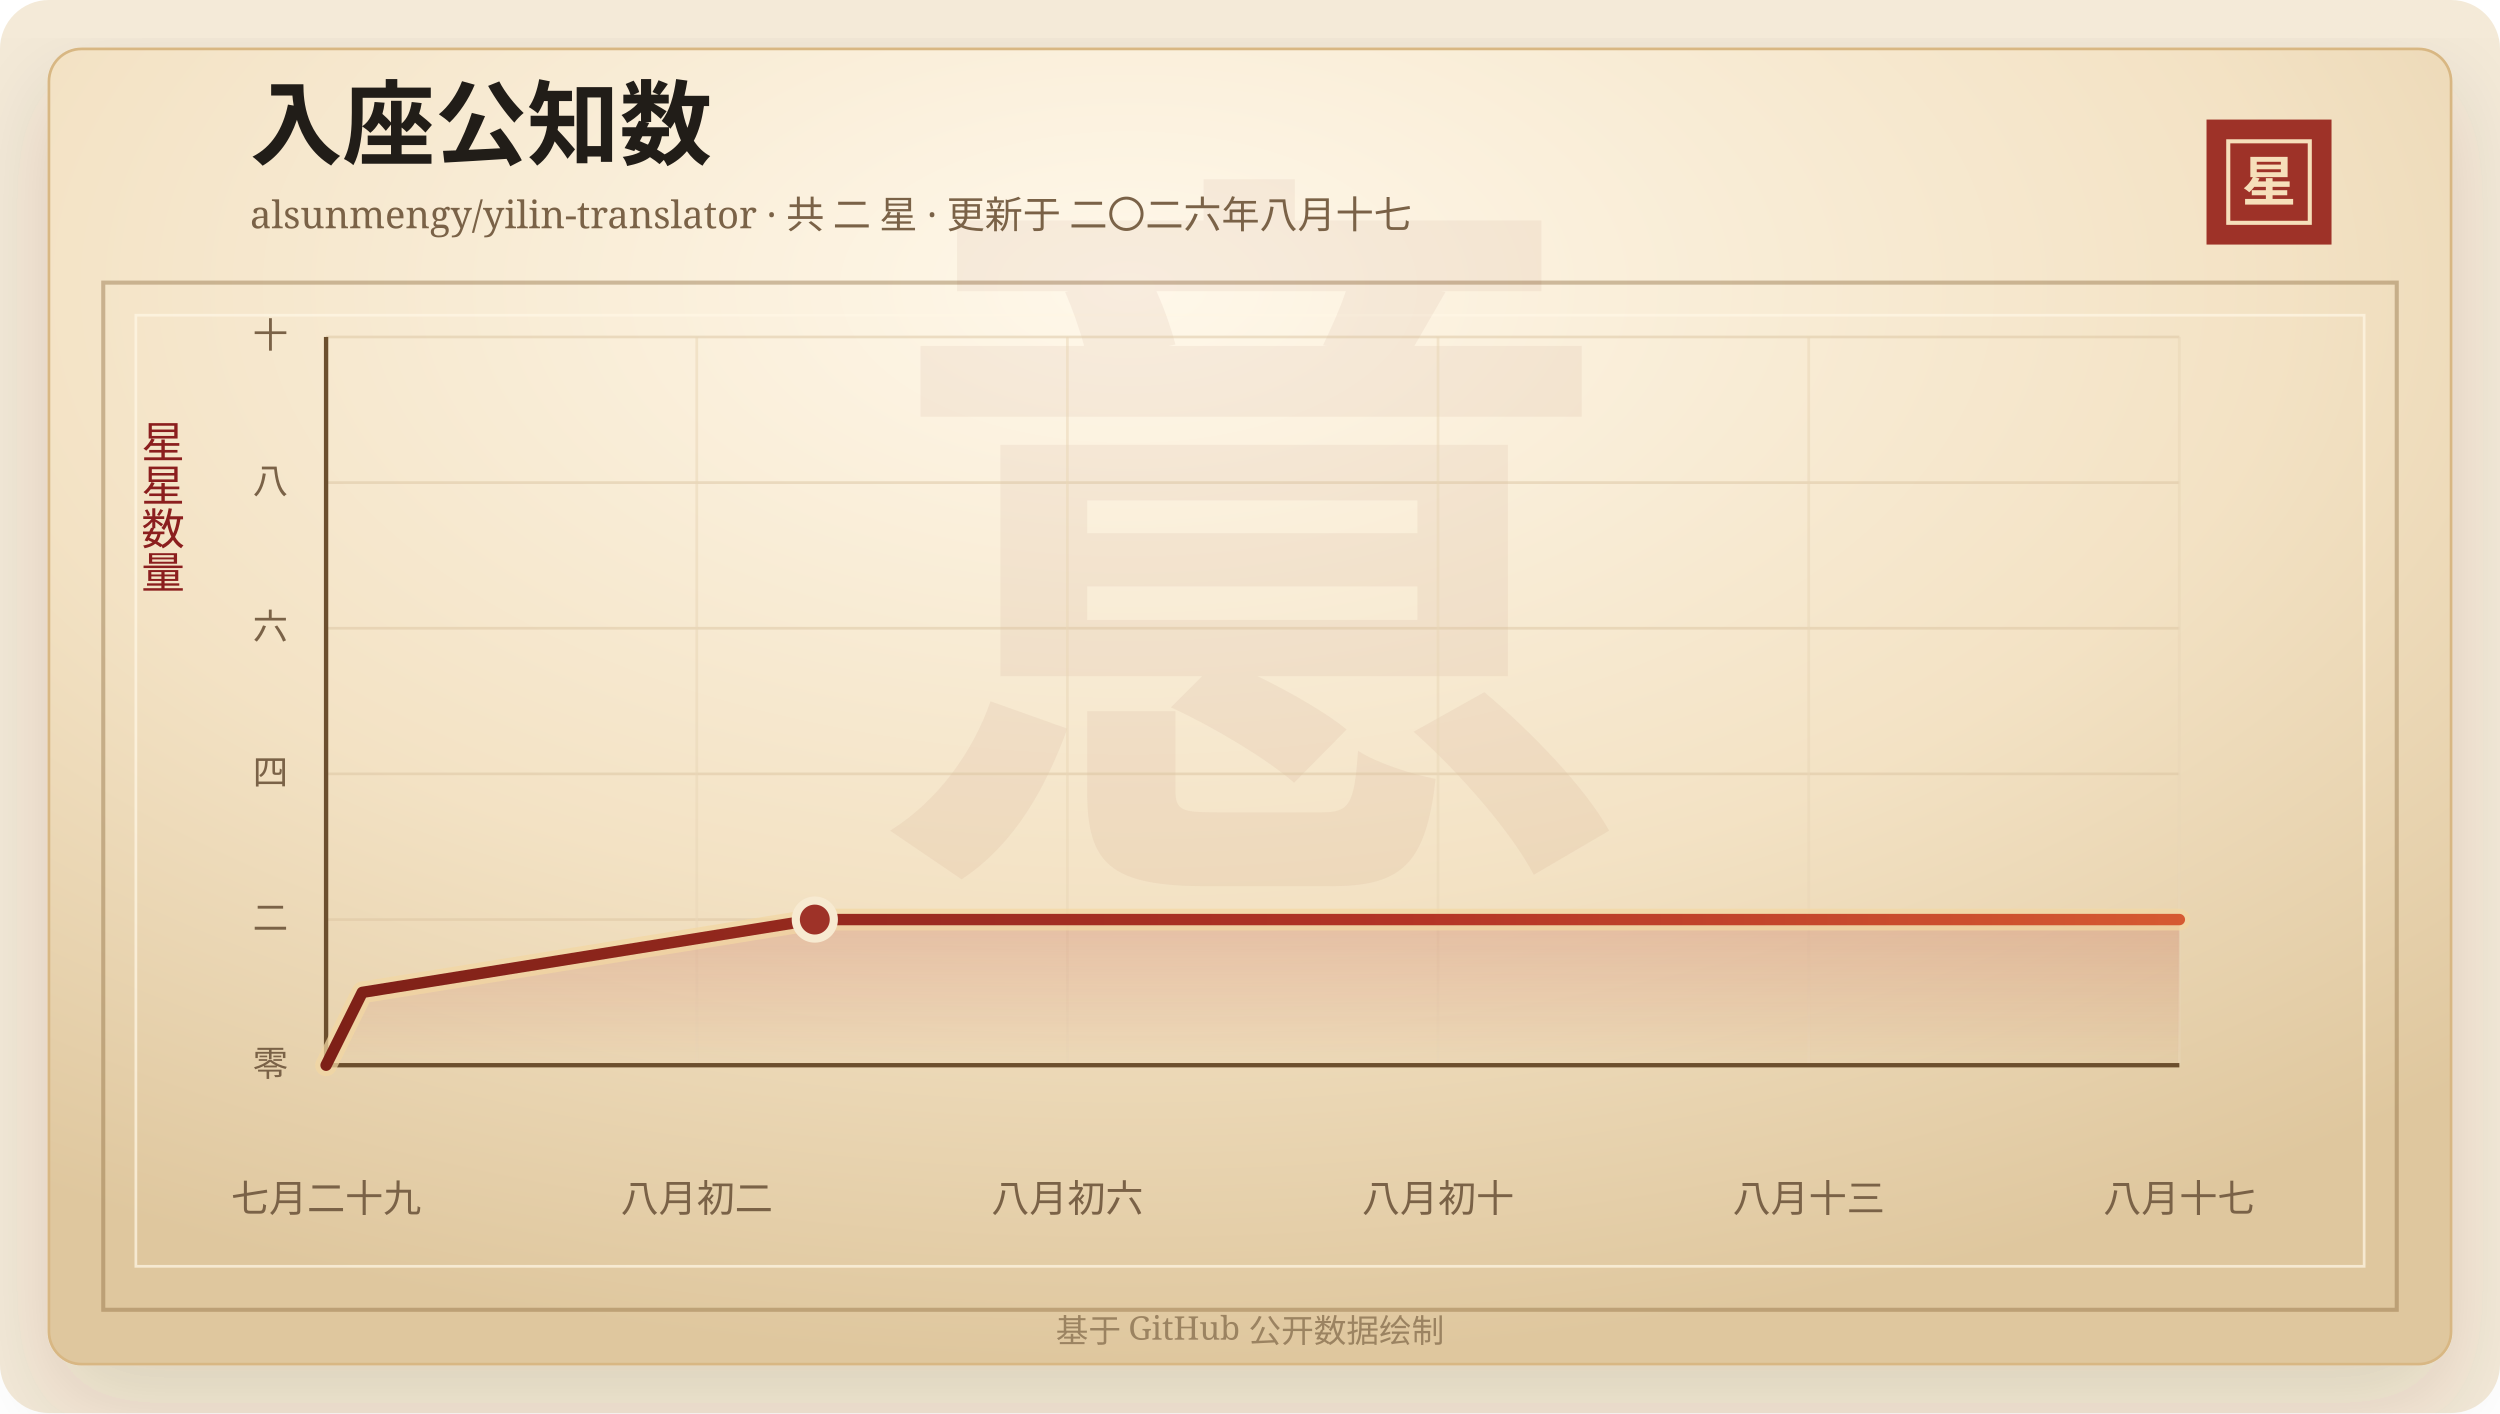
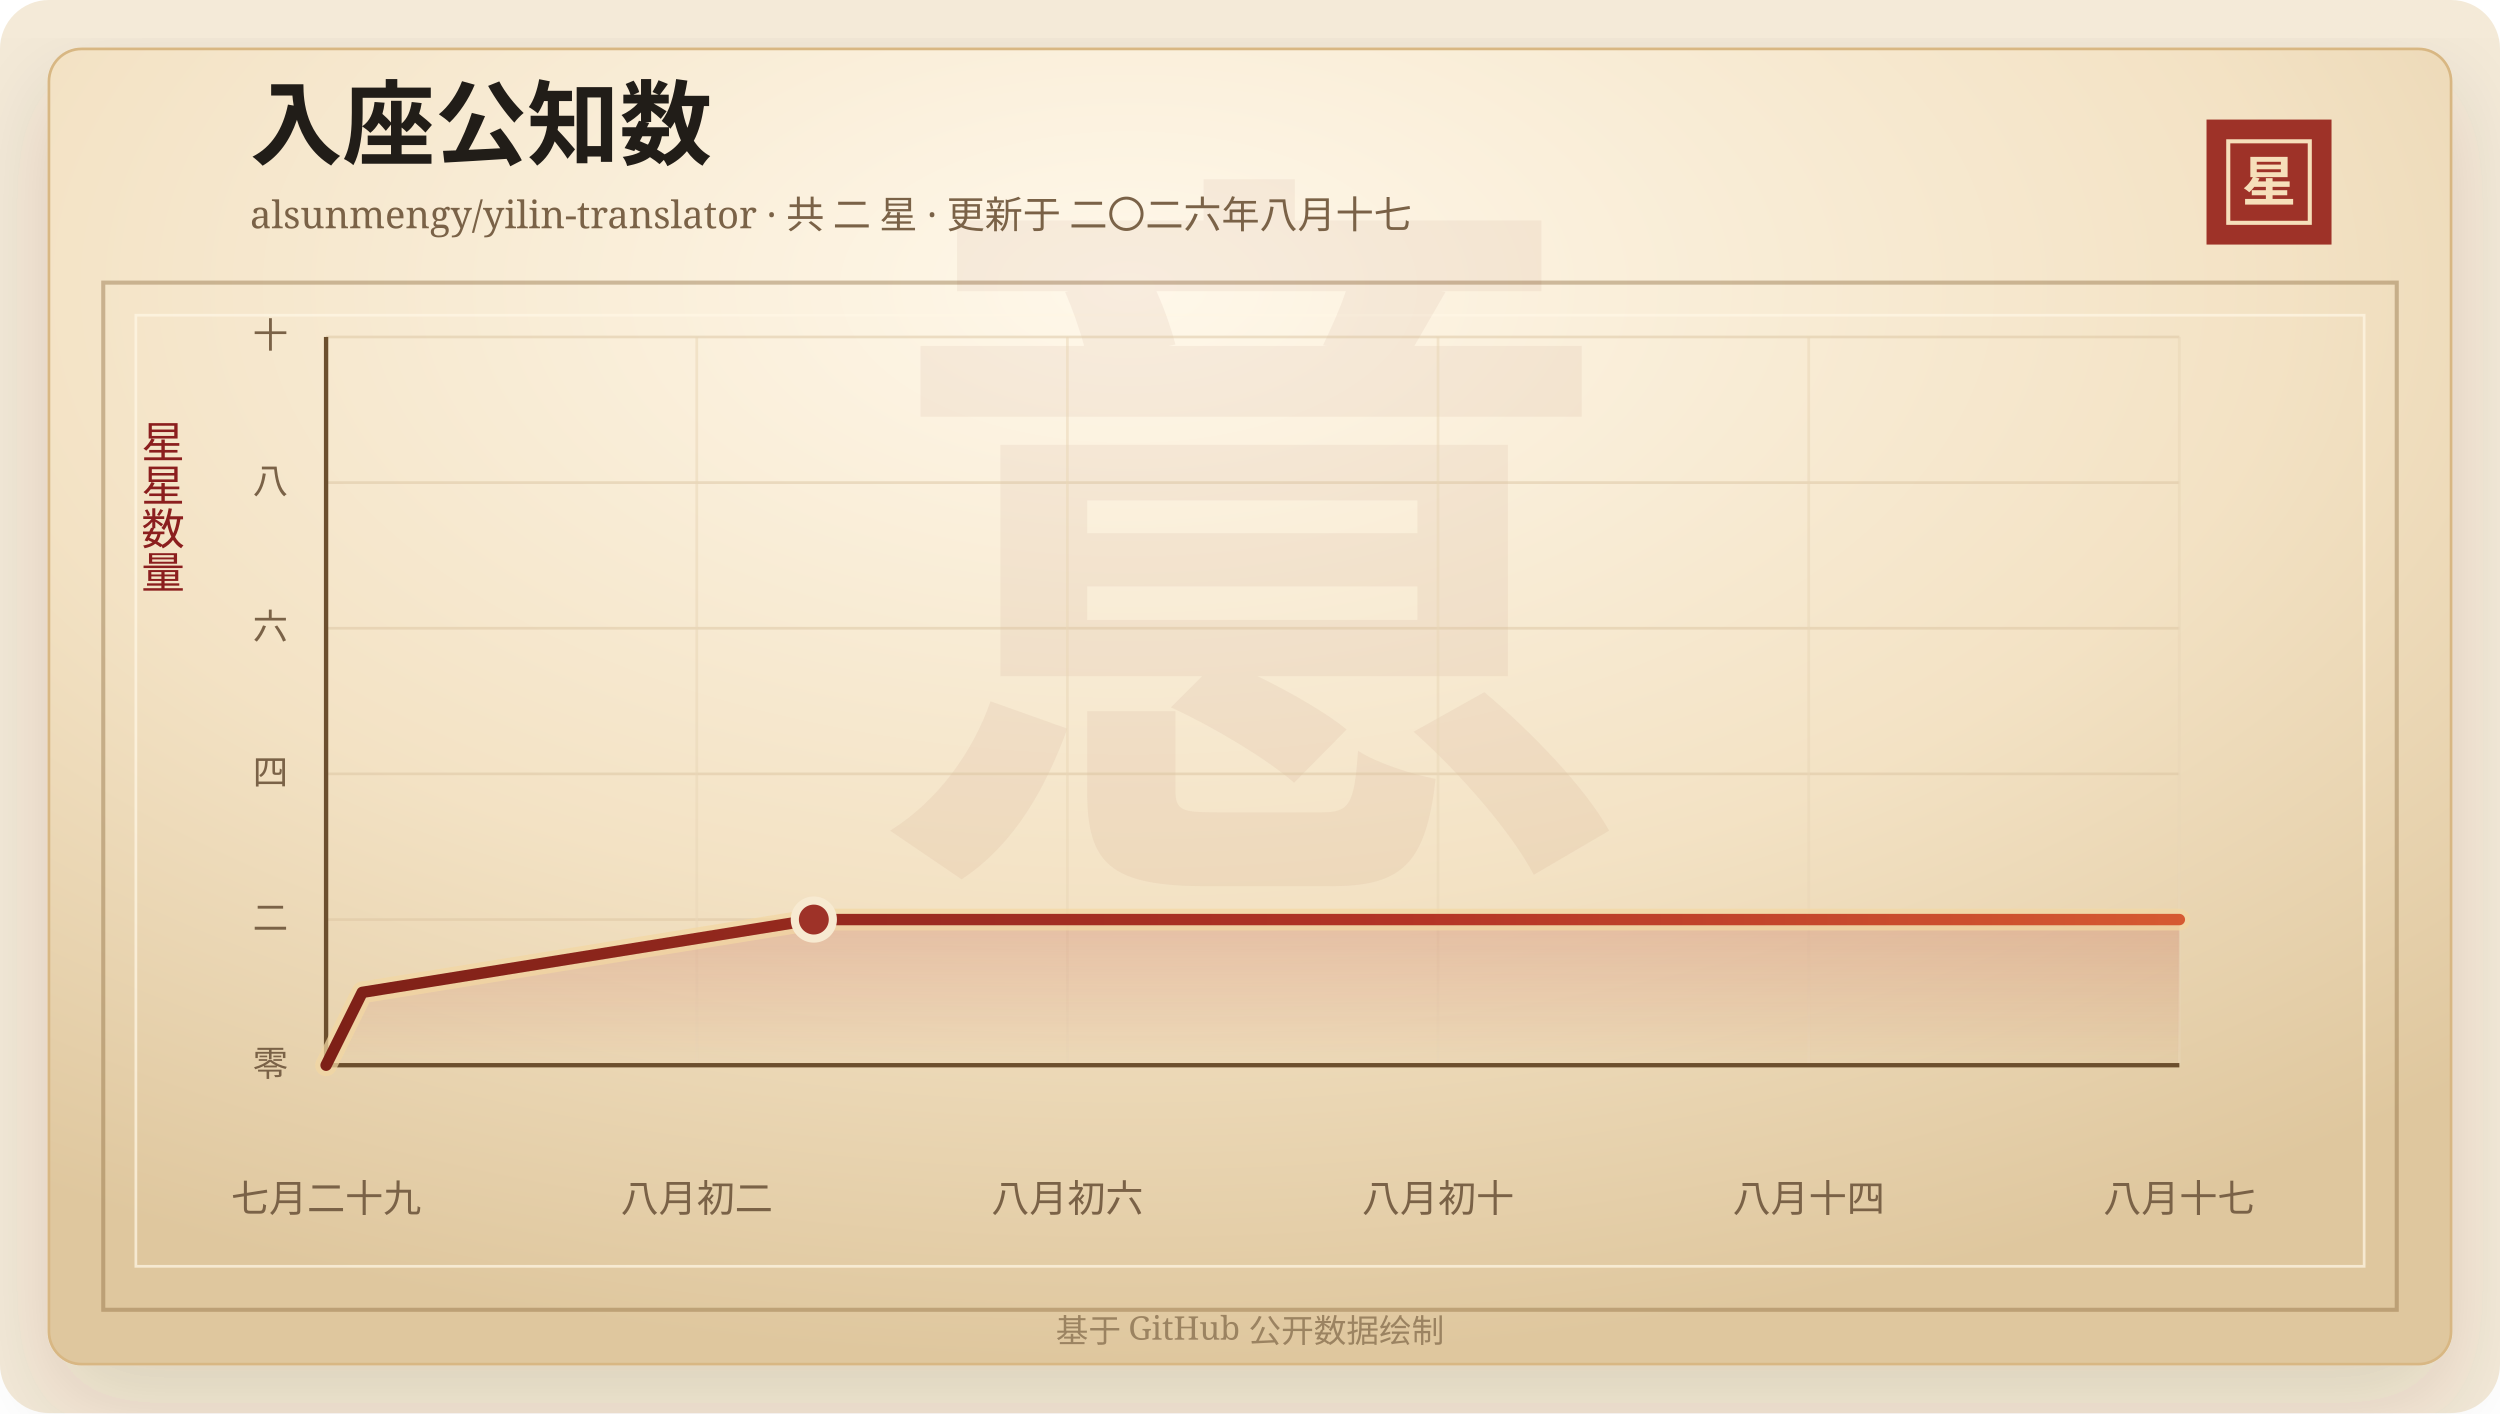
<svg xmlns="http://www.w3.org/2000/svg" width="920" height="520" viewBox="0 0 920 520" role="img" aria-labelledby="title desc">
  <defs>
    <linearGradient id="line" x1="0" x2="1" y1="0" y2="0">
      <stop offset="0%" stop-color="#7d2017" />
      <stop offset="58%" stop-color="#b33426" />
      <stop offset="100%" stop-color="#d65a32" />
    </linearGradient>
    <linearGradient id="area" x1="0" x2="0" y1="0" y2="1">
      <stop offset="0%" stop-color="#b33426" stop-opacity="0.2" />
      <stop offset="100%" stop-color="#b33426" stop-opacity="0" />
    </linearGradient>
    <radialGradient id="paper" cx="45%" cy="18%" r="82%">
      <stop offset="0%" stop-color="#fff8ea" />
      <stop offset="58%" stop-color="#f3e2c4" />
      <stop offset="100%" stop-color="#dfc79e" />
    </radialGradient>
    <filter id="shadow" x="-20%" y="-20%" width="140%" height="140%">
      <feDropShadow dx="0" dy="14" stdDeviation="18" flood-color="#3b2a20" flood-opacity="0.14" />
    </filter>
  </defs>
  <rect width="920" height="520" rx="18" fill="#f4ead8" />
  <rect x="18" y="18" width="884" height="484" rx="12" fill="url(#paper)" stroke="#d8b783" filter="url(#shadow)" />
  <rect x="38" y="104" width="844" height="378" fill="none" stroke="#8c6b3f" stroke-opacity="0.42" stroke-width="1.5" />
  <rect x="50" y="116" width="820" height="350" fill="none" stroke="#fff7e5" stroke-opacity="0.72" />
  <text x="460" y="304" text-anchor="middle" fill="#8c342a" fill-opacity="0.06" font-family="Songti SC, STSong, SimSun, serif" font-size="280" font-weight="700">意</text>
  <text x="92" y="58" fill="#211d18" font-family="Songti SC, STSong, SimSun, serif" font-size="34" font-weight="700">入座公知数</text>
  <text x="92" y="84" fill="#7a6247" font-family="Songti SC, STSong, SimSun, serif" font-size="14.0">alsunmengy/yilin-translator · 共 二 星 · 更新于 二〇二六年八月十七</text>
  <rect x="812" y="44" width="46" height="46" fill="#9e3228" />
  <rect x="820" y="52" width="30" height="30" fill="none" stroke="#f6dfba" stroke-width="1.5" />
  <text x="835" y="74" text-anchor="middle" fill="#f6dfba" font-family="Songti SC, STSong, SimSun, serif" font-size="20" font-weight="700">星</text>
  <text x="60" y="166" text-anchor="middle" fill="#8b1e1e" font-family="Songti SC, STSong, SimSun, serif" font-size="16" writing-mode="vertical-rl">星星数量</text>
  <line x1="120" y1="392.00" x2="802" y2="392.00" stroke="#d9c29e" stroke-opacity="0.48" />
  <text x="106" y="396.00" text-anchor="end" fill="#7a6247" font-family="Songti SC, STSong, SimSun, serif" font-size="13">零</text>
  <line x1="120" y1="338.40" x2="802" y2="338.40" stroke="#d9c29e" stroke-opacity="0.48" />
  <text x="106" y="342.40" text-anchor="end" fill="#7a6247" font-family="Songti SC, STSong, SimSun, serif" font-size="13">二</text>
  <line x1="120" y1="284.80" x2="802" y2="284.80" stroke="#d9c29e" stroke-opacity="0.48" />
  <text x="106" y="288.80" text-anchor="end" fill="#7a6247" font-family="Songti SC, STSong, SimSun, serif" font-size="13">四</text>
  <line x1="120" y1="231.20" x2="802" y2="231.20" stroke="#d9c29e" stroke-opacity="0.48" />
  <text x="106" y="235.20" text-anchor="end" fill="#7a6247" font-family="Songti SC, STSong, SimSun, serif" font-size="13">六</text>
  <line x1="120" y1="177.60" x2="802" y2="177.60" stroke="#d9c29e" stroke-opacity="0.48" />
  <text x="106" y="181.60" text-anchor="end" fill="#7a6247" font-family="Songti SC, STSong, SimSun, serif" font-size="13">八</text>
  <line x1="120" y1="124.00" x2="802" y2="124.00" stroke="#d9c29e" stroke-opacity="0.48" />
  <text x="106" y="128.00" text-anchor="end" fill="#7a6247" font-family="Songti SC, STSong, SimSun, serif" font-size="13">十</text>
  <line x1="120.00" y1="124" x2="120.00" y2="392" stroke="#ead6b7" stroke-opacity="0.54" />
  <text x="120.00" y="446" text-anchor="middle" fill="#7a6247" font-family="Songti SC, STSong, SimSun, serif" font-size="14">七月二十九</text>
  <line x1="256.40" y1="124" x2="256.40" y2="392" stroke="#ead6b7" stroke-opacity="0.54" />
  <text x="256.40" y="446" text-anchor="middle" fill="#7a6247" font-family="Songti SC, STSong, SimSun, serif" font-size="14">八月初二</text>
  <line x1="392.80" y1="124" x2="392.80" y2="392" stroke="#ead6b7" stroke-opacity="0.54" />
  <text x="392.80" y="446" text-anchor="middle" fill="#7a6247" font-family="Songti SC, STSong, SimSun, serif" font-size="14">八月初六</text>
  <line x1="529.20" y1="124" x2="529.20" y2="392" stroke="#ead6b7" stroke-opacity="0.54" />
  <text x="529.20" y="446" text-anchor="middle" fill="#7a6247" font-family="Songti SC, STSong, SimSun, serif" font-size="14">八月初十</text>
  <line x1="665.60" y1="124" x2="665.60" y2="392" stroke="#ead6b7" stroke-opacity="0.54" />
-   <text x="665.60" y="446" text-anchor="middle" fill="#7a6247" font-family="Songti SC, STSong, SimSun, serif" font-size="14">八月十三</text>
+   <text x="665.60" y="446" text-anchor="middle" fill="#7a6247" font-family="Songti SC, STSong, SimSun, serif" font-size="14">八月十四</text>
  <line x1="802.00" y1="124" x2="802.00" y2="392" stroke="#ead6b7" stroke-opacity="0.54" />
  <text x="802.00" y="446" text-anchor="middle" fill="#7a6247" font-family="Songti SC, STSong, SimSun, serif" font-size="14">八月十七</text>
  <line x1="120" y1="392" x2="802" y2="392" stroke="#6c4f2e" stroke-width="1.6" />
  <line x1="120" y1="124" x2="120" y2="392" stroke="#6c4f2e" stroke-width="1.6" />
-   <polygon points="120.00,392.00 120.00,392.00 133.32,365.20 299.85,338.40 802.00,338.40 802.00,392.00" fill="url(#area)" />
-   <polyline points="120.00,392.00 133.32,365.20 299.85,338.40 802.00,338.40" fill="none" stroke="#f3d7a2" stroke-width="8" stroke-linecap="round" stroke-linejoin="round" opacity="0.72" />
-   <polyline points="120.00,392.00 133.32,365.20 299.85,338.40 802.00,338.40" fill="none" stroke="url(#line)" stroke-width="4.2" stroke-linecap="round" stroke-linejoin="round" />
-   <circle cx="299.85" cy="338.40" r="7" fill="#9e3228" stroke="#f7ead1" stroke-width="3" />
+   <polygon points="120.00,392.00 120.00,392.00 133.30,365.20 299.49,338.40 802.00,338.40 802.00,392.00" fill="url(#area)" />
+   <polyline points="120.00,392.00 133.30,365.20 299.49,338.40 802.00,338.40" fill="none" stroke="#f3d7a2" stroke-width="8" stroke-linecap="round" stroke-linejoin="round" opacity="0.72" />
+   <polyline points="120.00,392.00 133.30,365.20 299.49,338.40 802.00,338.40" fill="none" stroke="url(#line)" stroke-width="4.2" stroke-linecap="round" stroke-linejoin="round" />
+   <circle cx="299.49" cy="338.40" r="7" fill="#9e3228" stroke="#f7ead1" stroke-width="3" />
  <text x="460" y="494" text-anchor="middle" fill="#9b8361" font-family="Songti SC, STSong, SimSun, serif" font-size="12">基于 GitHub 公开数据绘制</text>
</svg>
